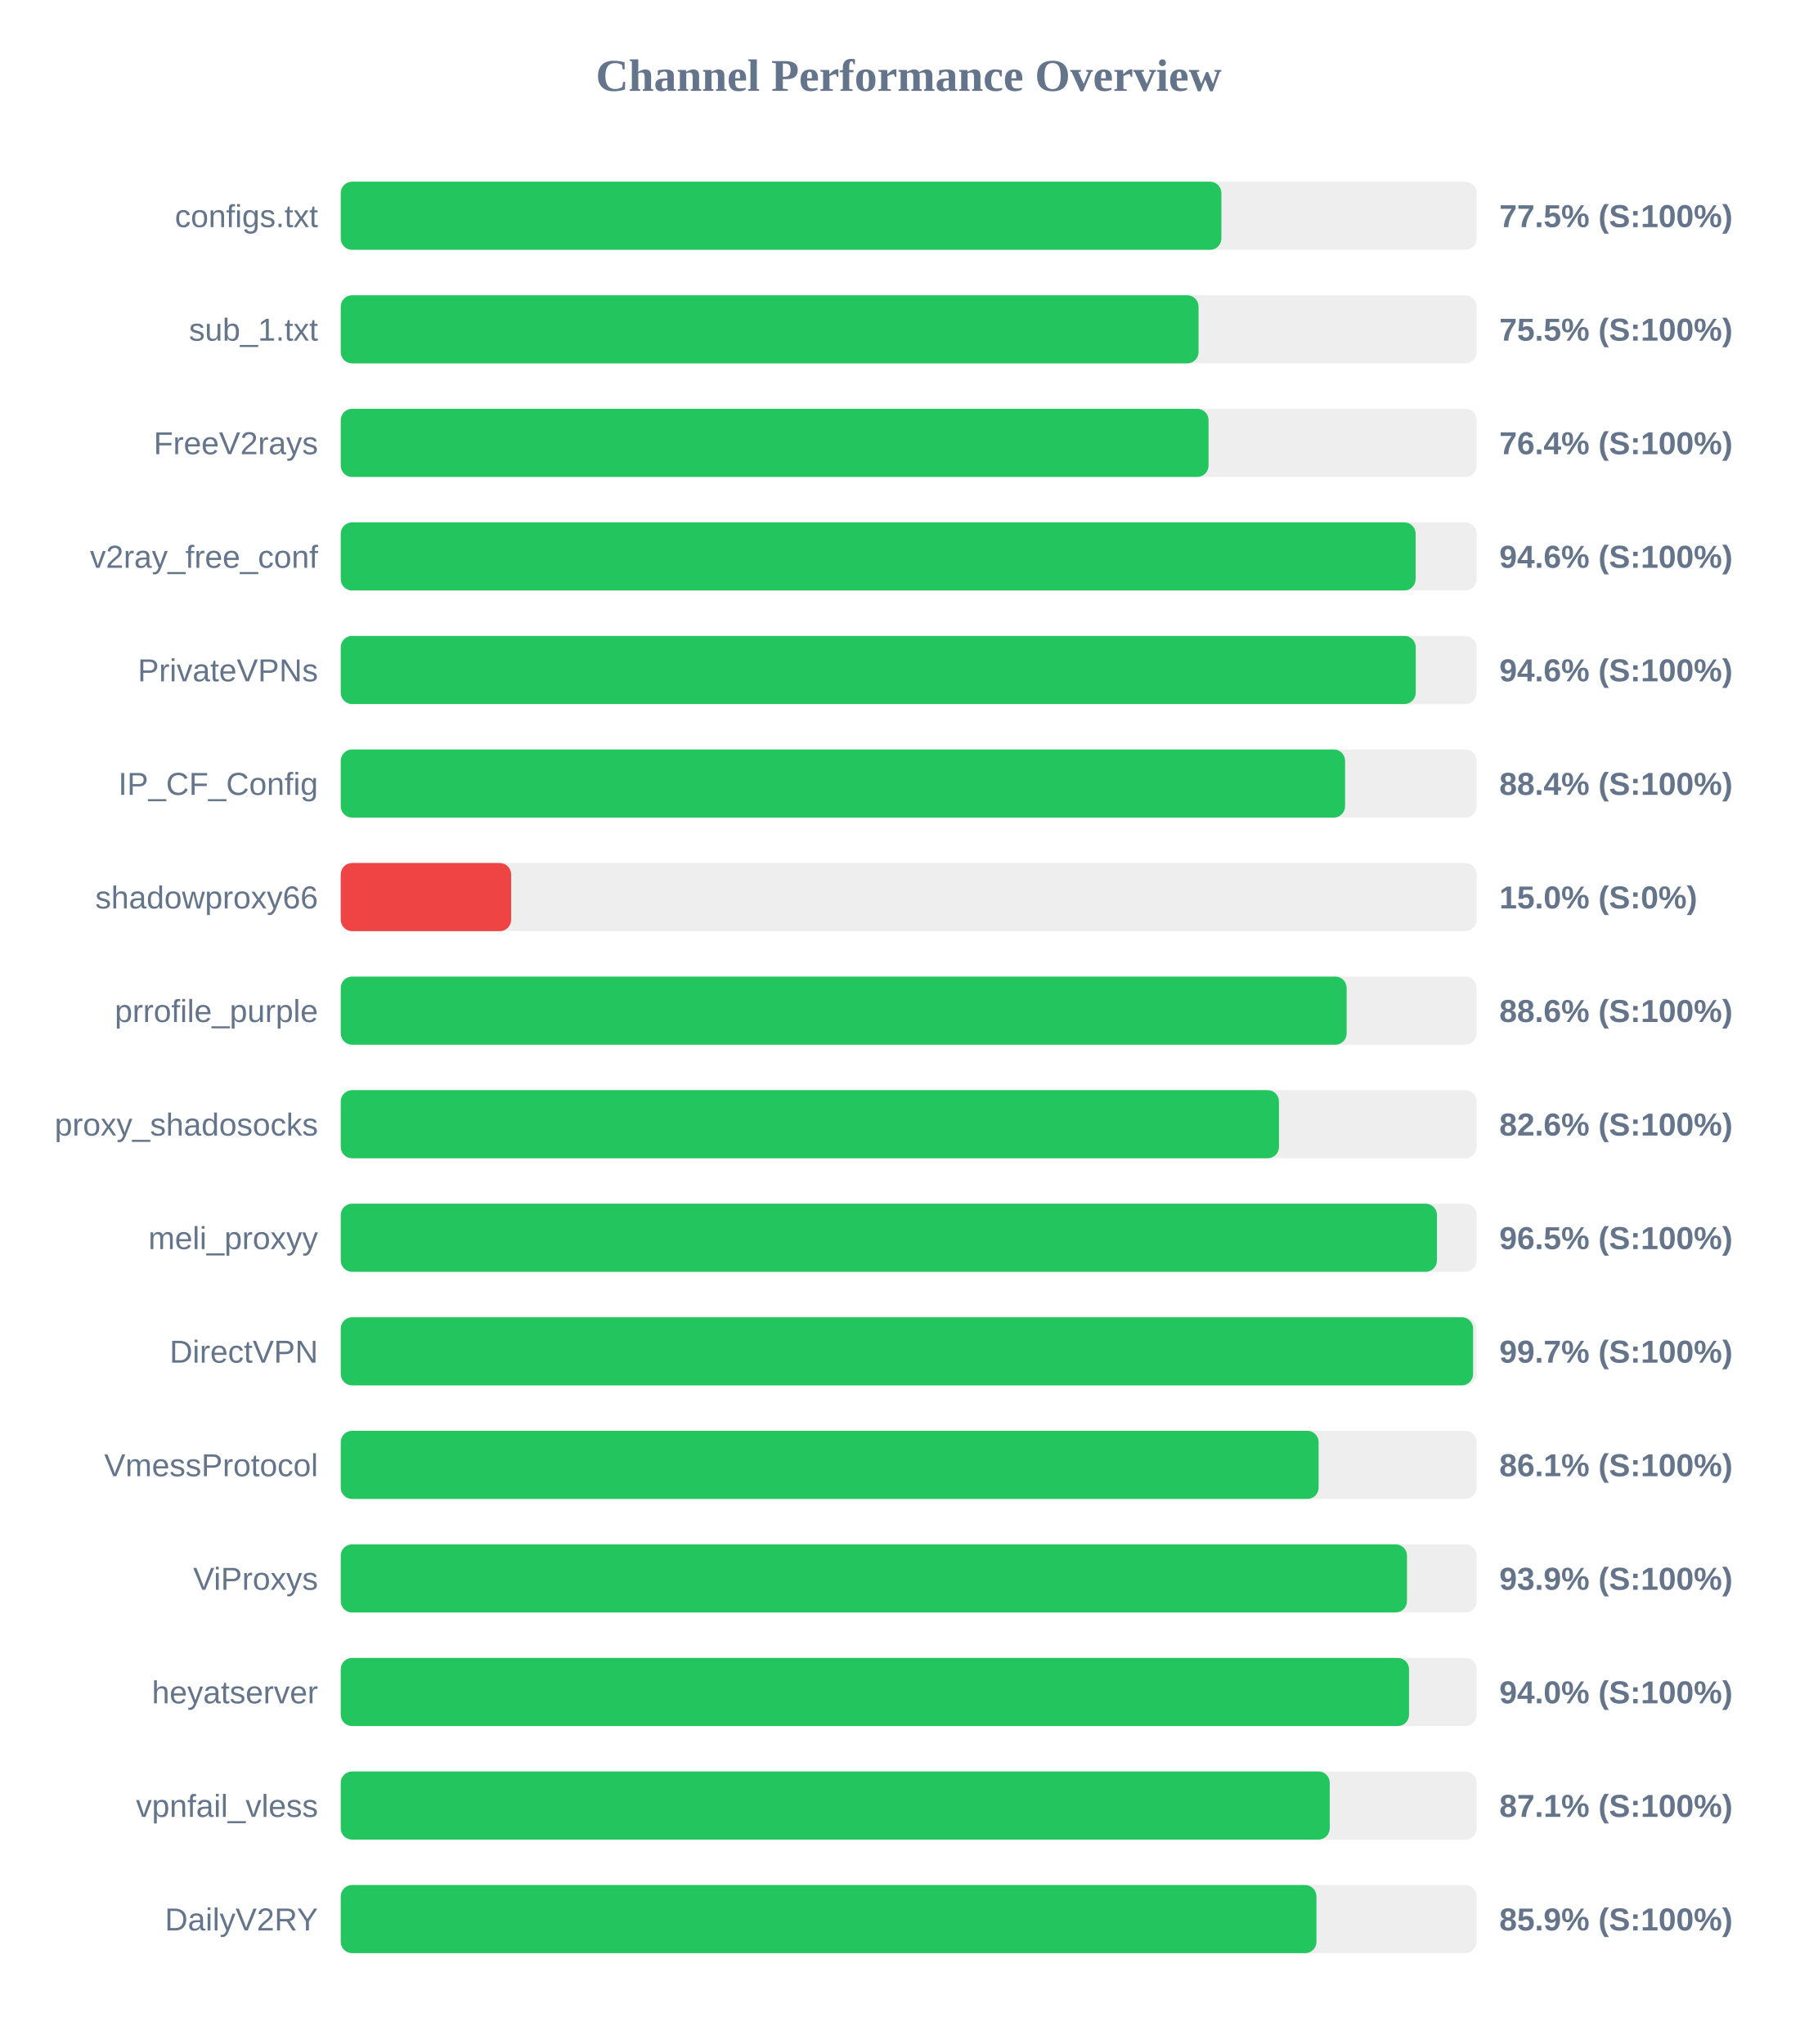
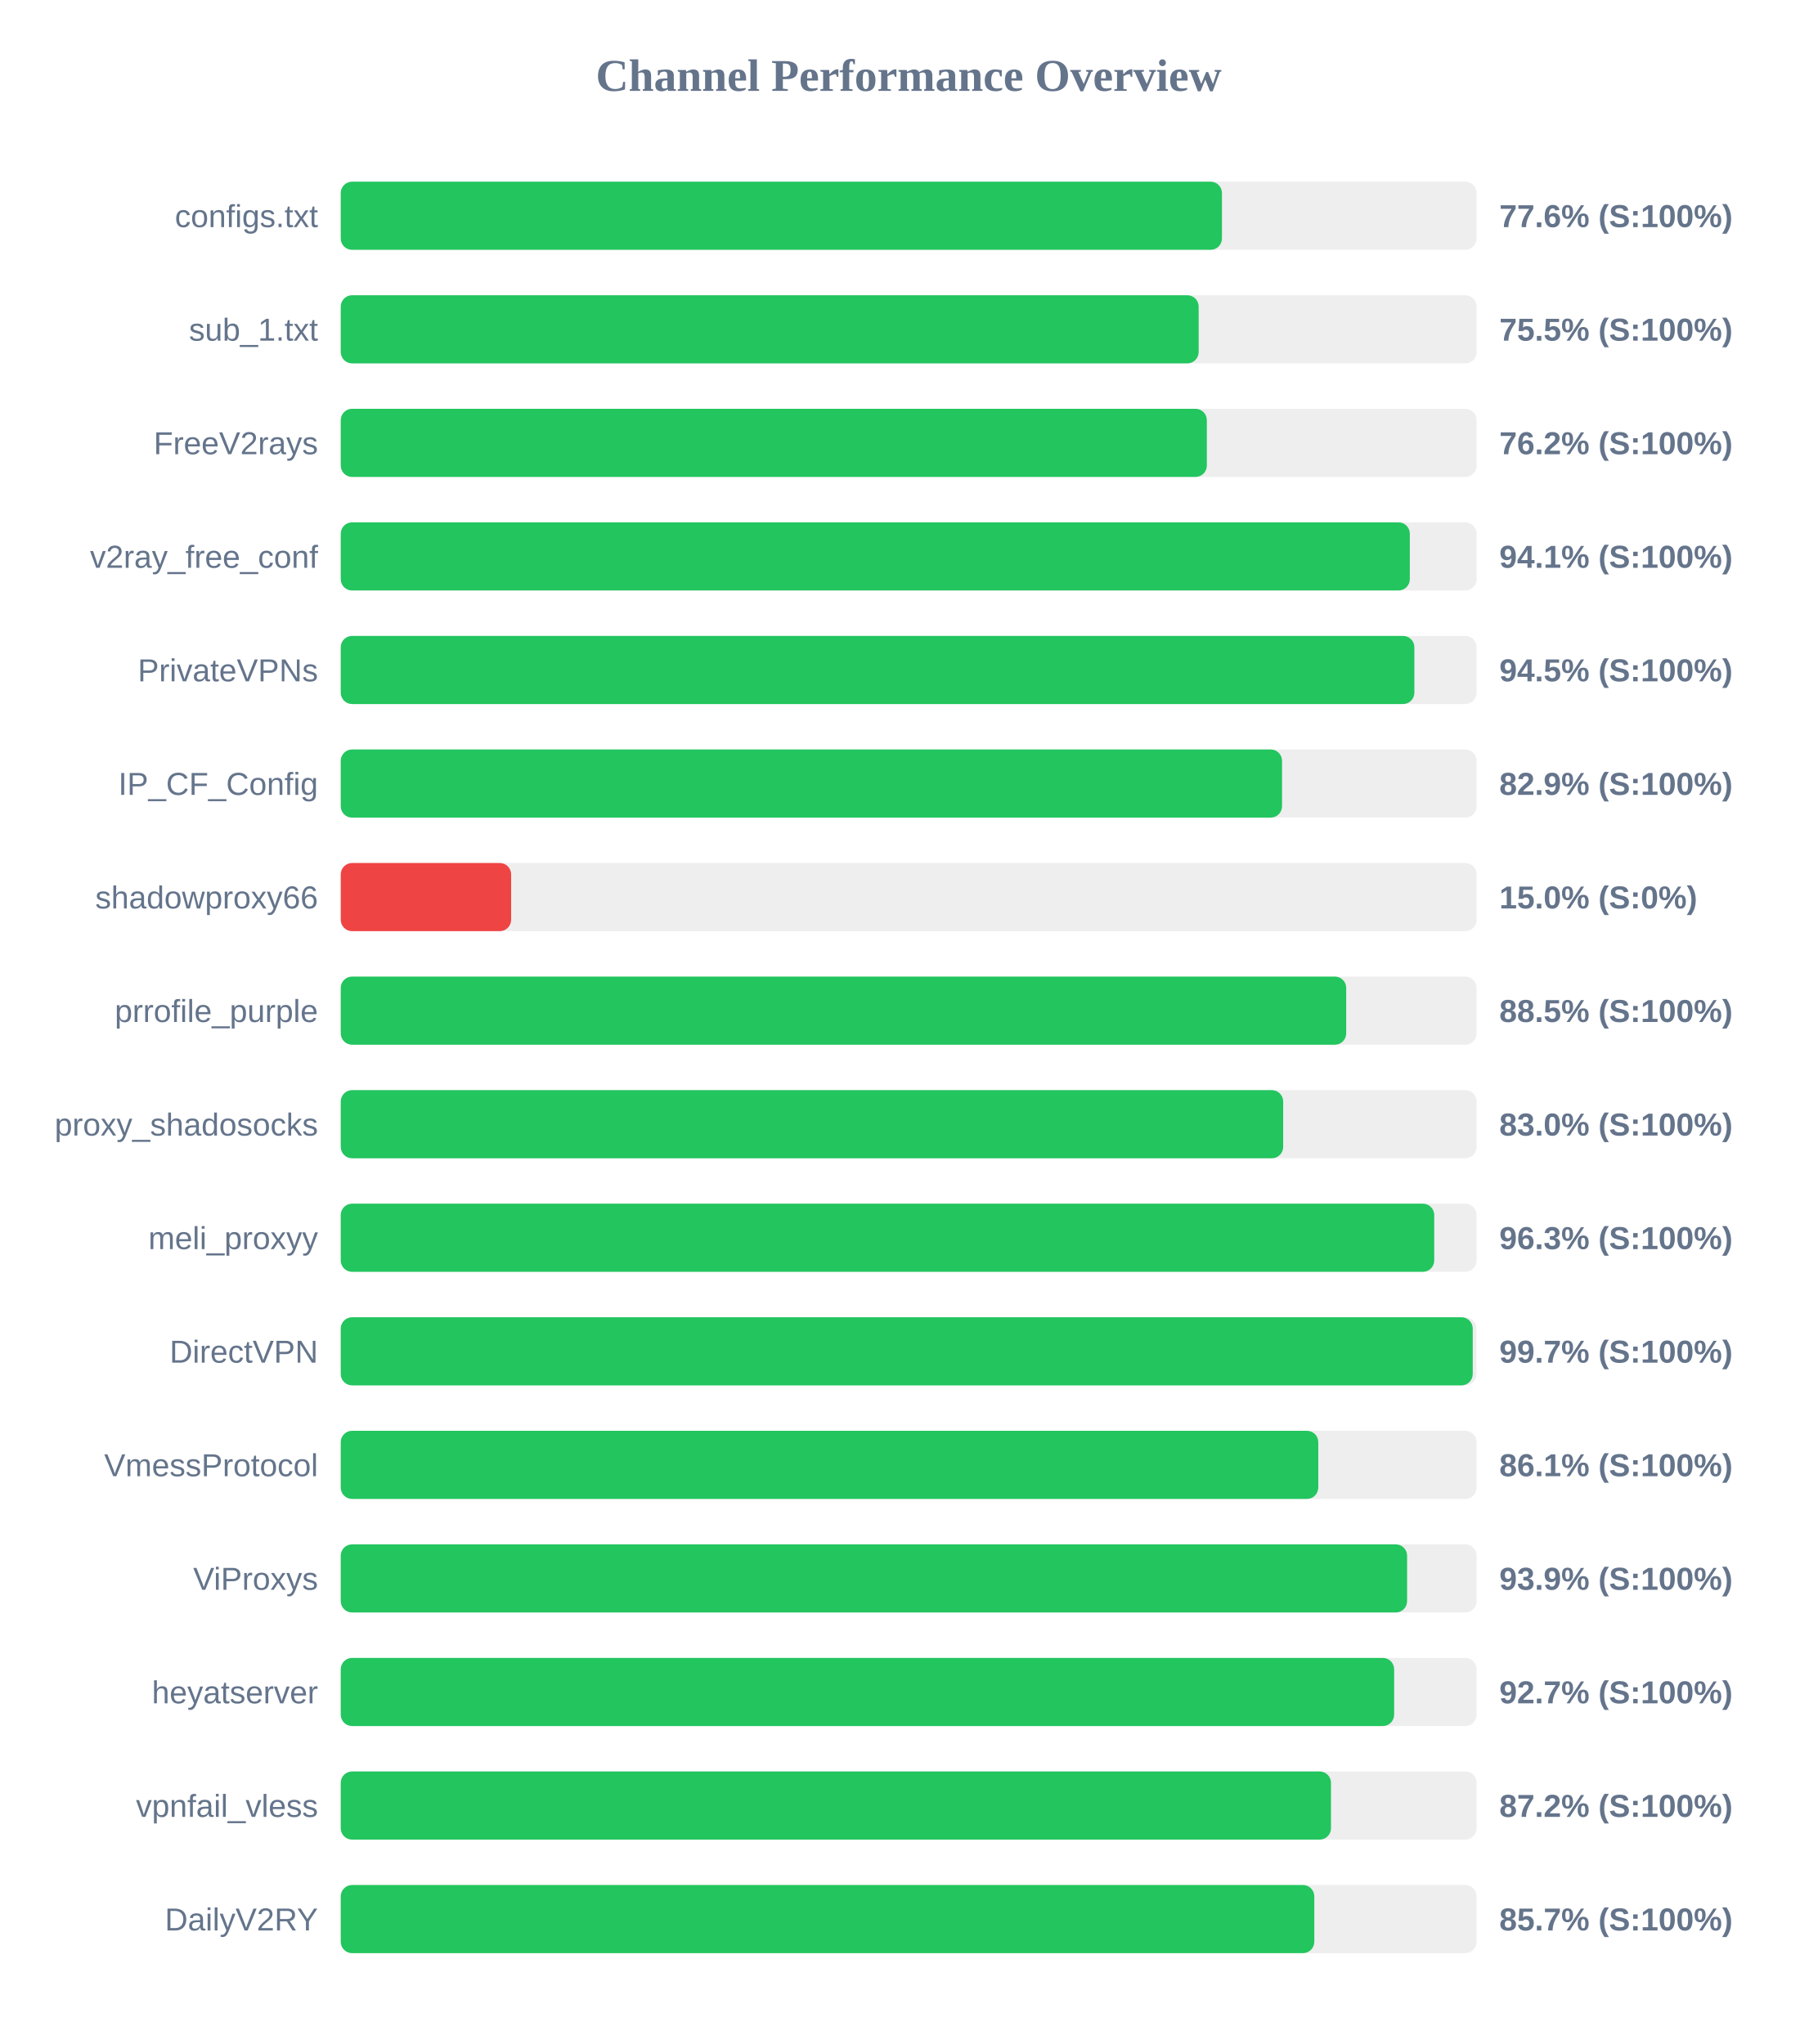
<svg xmlns="http://www.w3.org/2000/svg" width="800" height="900" version="1.1">
  <style>
        .row { font: 14px Arial; fill: #64748b; }
        .score { font: bold 14px Arial; fill: #64748b; }
    </style>
  <text x="400" y="40" text-anchor="middle" font-size="20px" font-weight="bold" fill="#64748b">Channel Performance Overview</text>
  <rect x="150" y="80" width="500" height="30" fill="#eee" rx="5" />
-   <rect x="150" y="80" width="387.65" height="30" fill="#22c55e" rx="5" />
+   <rect x="150" y="80" width="387.9" height="30" fill="#22c55e" rx="5" />
  <text x="140" y="100" text-anchor="end" class="row">configs.txt</text>
-   <text x="660" y="100" text-anchor="start" class="score">77.5% (S:100%)</text>
+   <text x="660" y="100" text-anchor="start" class="score">77.6% (S:100%)</text>
  <rect x="150" y="130" width="500" height="30" fill="#eee" rx="5" />
-   <rect x="150" y="130" width="377.6" height="30" fill="#22c55e" rx="5" />
+   <rect x="150" y="130" width="377.65" height="30" fill="#22c55e" rx="5" />
  <text x="140" y="150" text-anchor="end" class="row">sub_1.txt</text>
  <text x="660" y="150" text-anchor="start" class="score">75.5% (S:100%)</text>
  <rect x="150" y="180" width="500" height="30" fill="#eee" rx="5" />
-   <rect x="150" y="180" width="382.0" height="30" fill="#22c55e" rx="5" />
+   <rect x="150" y="180" width="381.25" height="30" fill="#22c55e" rx="5" />
  <text x="140" y="200" text-anchor="end" class="row">FreeV2rays</text>
-   <text x="660" y="200" text-anchor="start" class="score">76.4% (S:100%)</text>
+   <text x="660" y="200" text-anchor="start" class="score">76.2% (S:100%)</text>
  <rect x="150" y="230" width="500" height="30" fill="#eee" rx="5" />
-   <rect x="150" y="230" width="473.15" height="30" fill="#22c55e" rx="5" />
+   <rect x="150" y="230" width="470.6" height="30" fill="#22c55e" rx="5" />
  <text x="140" y="250" text-anchor="end" class="row">v2ray_free_conf</text>
-   <text x="660" y="250" text-anchor="start" class="score">94.6% (S:100%)</text>
+   <text x="660" y="250" text-anchor="start" class="score">94.1% (S:100%)</text>
  <rect x="150" y="280" width="500" height="30" fill="#eee" rx="5" />
-   <rect x="150" y="280" width="473.2" height="30" fill="#22c55e" rx="5" />
+   <rect x="150" y="280" width="472.6" height="30" fill="#22c55e" rx="5" />
  <text x="140" y="300" text-anchor="end" class="row">PrivateVPNs</text>
-   <text x="660" y="300" text-anchor="start" class="score">94.6% (S:100%)</text>
+   <text x="660" y="300" text-anchor="start" class="score">94.5% (S:100%)</text>
  <rect x="150" y="330" width="500" height="30" fill="#eee" rx="5" />
-   <rect x="150" y="330" width="442.1" height="30" fill="#22c55e" rx="5" />
+   <rect x="150" y="330" width="414.35" height="30" fill="#22c55e" rx="5" />
  <text x="140" y="350" text-anchor="end" class="row">IP_CF_Config</text>
-   <text x="660" y="350" text-anchor="start" class="score">88.4% (S:100%)</text>
+   <text x="660" y="350" text-anchor="start" class="score">82.9% (S:100%)</text>
  <rect x="150" y="380" width="500" height="30" fill="#eee" rx="5" />
  <rect x="150" y="380" width="75.0" height="30" fill="#ef4444" rx="5" />
  <text x="140" y="400" text-anchor="end" class="row">shadowproxy66</text>
  <text x="660" y="400" text-anchor="start" class="score">15.0% (S:0%)</text>
  <rect x="150" y="430" width="500" height="30" fill="#eee" rx="5" />
-   <rect x="150" y="430" width="442.8" height="30" fill="#22c55e" rx="5" />
+   <rect x="150" y="430" width="442.6" height="30" fill="#22c55e" rx="5" />
  <text x="140" y="450" text-anchor="end" class="row">prrofile_purple</text>
-   <text x="660" y="450" text-anchor="start" class="score">88.6% (S:100%)</text>
+   <text x="660" y="450" text-anchor="start" class="score">88.5% (S:100%)</text>
  <rect x="150" y="480" width="500" height="30" fill="#eee" rx="5" />
-   <rect x="150" y="480" width="413.0" height="30" fill="#22c55e" rx="5" />
+   <rect x="150" y="480" width="414.85" height="30" fill="#22c55e" rx="5" />
  <text x="140" y="500" text-anchor="end" class="row">proxy_shadosocks</text>
-   <text x="660" y="500" text-anchor="start" class="score">82.6% (S:100%)</text>
+   <text x="660" y="500" text-anchor="start" class="score">83.0% (S:100%)</text>
  <rect x="150" y="530" width="500" height="30" fill="#eee" rx="5" />
-   <rect x="150" y="530" width="482.55" height="30" fill="#22c55e" rx="5" />
+   <rect x="150" y="530" width="481.35" height="30" fill="#22c55e" rx="5" />
  <text x="140" y="550" text-anchor="end" class="row">meli_proxyy</text>
-   <text x="660" y="550" text-anchor="start" class="score">96.5% (S:100%)</text>
+   <text x="660" y="550" text-anchor="start" class="score">96.3% (S:100%)</text>
  <rect x="150" y="580" width="500" height="30" fill="#eee" rx="5" />
-   <rect x="150" y="580" width="498.45" height="30" fill="#22c55e" rx="5" />
+   <rect x="150" y="580" width="498.3" height="30" fill="#22c55e" rx="5" />
  <text x="140" y="600" text-anchor="end" class="row">DirectVPN</text>
  <text x="660" y="600" text-anchor="start" class="score">99.7% (S:100%)</text>
  <rect x="150" y="630" width="500" height="30" fill="#eee" rx="5" />
-   <rect x="150" y="630" width="430.45" height="30" fill="#22c55e" rx="5" />
+   <rect x="150" y="630" width="430.3" height="30" fill="#22c55e" rx="5" />
  <text x="140" y="650" text-anchor="end" class="row">VmessProtocol</text>
  <text x="660" y="650" text-anchor="start" class="score">86.1% (S:100%)</text>
  <rect x="150" y="680" width="500" height="30" fill="#eee" rx="5" />
-   <rect x="150" y="680" width="469.35" height="30" fill="#22c55e" rx="5" />
+   <rect x="150" y="680" width="469.4" height="30" fill="#22c55e" rx="5" />
  <text x="140" y="700" text-anchor="end" class="row">ViProxys</text>
  <text x="660" y="700" text-anchor="start" class="score">93.9% (S:100%)</text>
  <rect x="150" y="730" width="500" height="30" fill="#eee" rx="5" />
-   <rect x="150" y="730" width="470.25" height="30" fill="#22c55e" rx="5" />
+   <rect x="150" y="730" width="463.7" height="30" fill="#22c55e" rx="5" />
  <text x="140" y="750" text-anchor="end" class="row">heyatserver</text>
-   <text x="660" y="750" text-anchor="start" class="score">94.0% (S:100%)</text>
+   <text x="660" y="750" text-anchor="start" class="score">92.7% (S:100%)</text>
  <rect x="150" y="780" width="500" height="30" fill="#eee" rx="5" />
-   <rect x="150" y="780" width="435.35" height="30" fill="#22c55e" rx="5" />
+   <rect x="150" y="780" width="435.9" height="30" fill="#22c55e" rx="5" />
  <text x="140" y="800" text-anchor="end" class="row">vpnfail_vless</text>
-   <text x="660" y="800" text-anchor="start" class="score">87.1% (S:100%)</text>
+   <text x="660" y="800" text-anchor="start" class="score">87.2% (S:100%)</text>
  <rect x="150" y="830" width="500" height="30" fill="#eee" rx="5" />
-   <rect x="150" y="830" width="429.5" height="30" fill="#22c55e" rx="5" />
+   <rect x="150" y="830" width="428.55" height="30" fill="#22c55e" rx="5" />
  <text x="140" y="850" text-anchor="end" class="row">DailyV2RY</text>
-   <text x="660" y="850" text-anchor="start" class="score">85.9% (S:100%)</text>
+   <text x="660" y="850" text-anchor="start" class="score">85.7% (S:100%)</text>
</svg>
